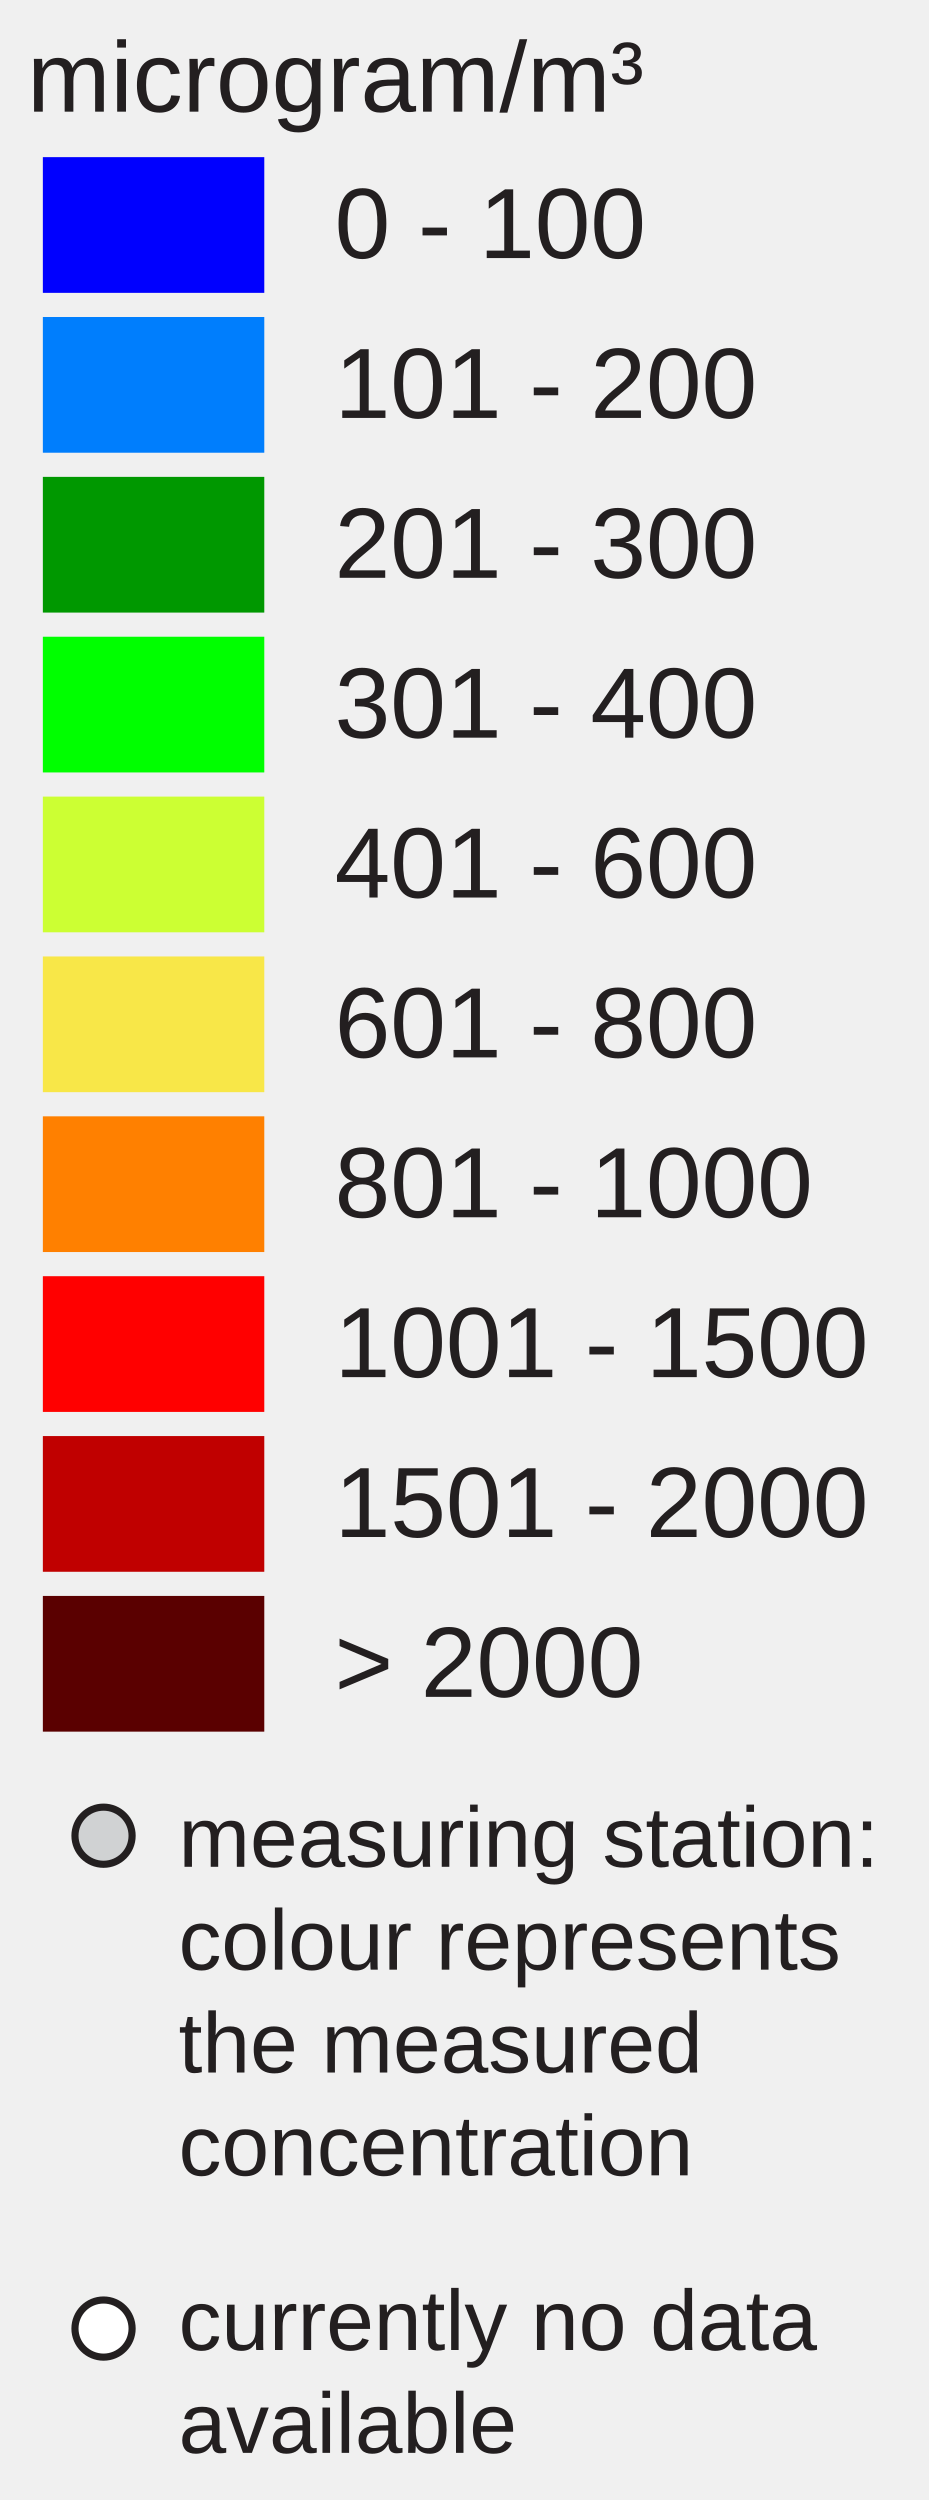
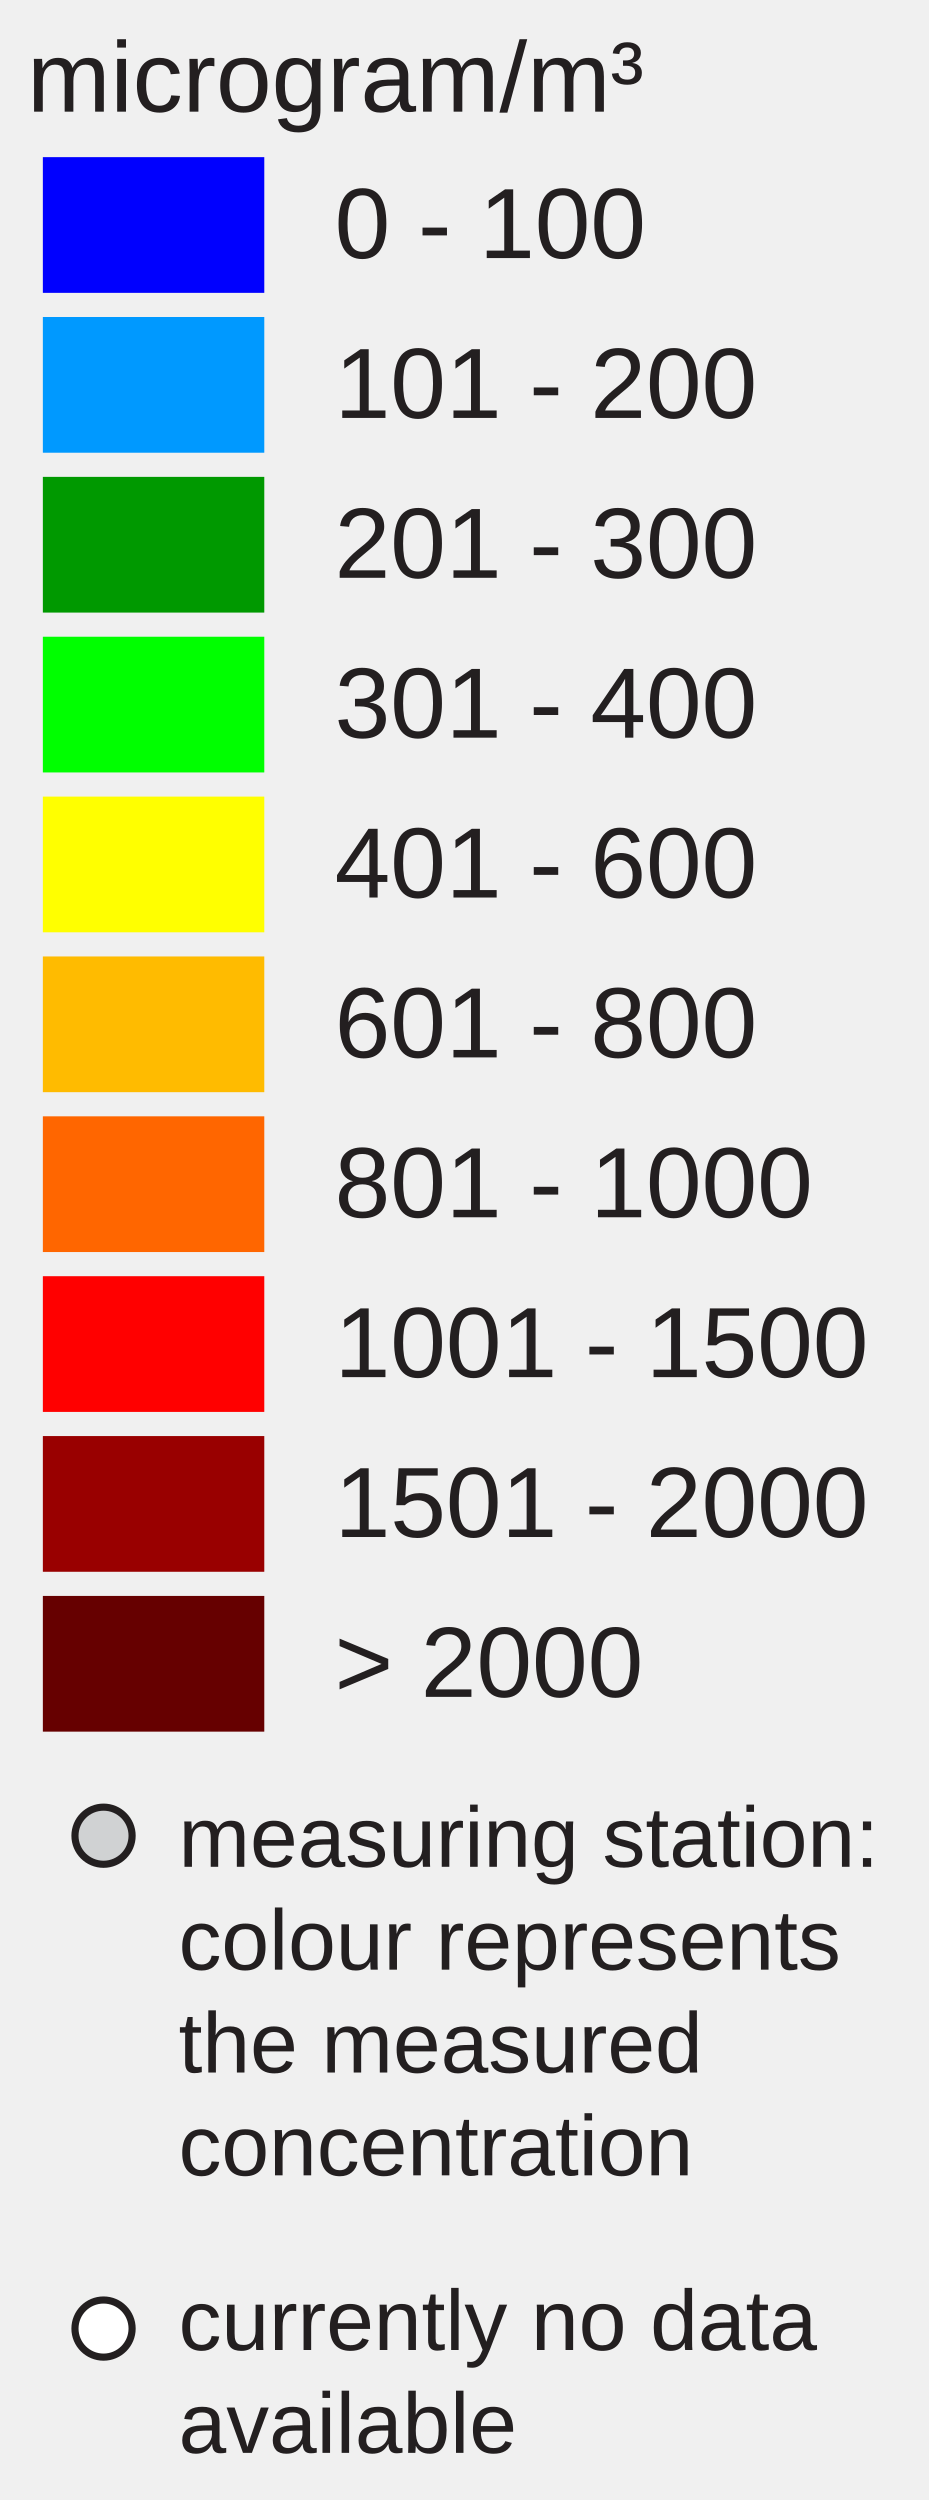
<svg xmlns="http://www.w3.org/2000/svg" version="1.1" id="Layer_1" x="0px" y="0px" width="130px" height="350px" viewBox="0 0 130 350" enable-background="new 0 0 130 350" xml:space="preserve">
  <rect x="6" y="22" fill="#0000FF" width="31" height="19" />
-   <rect x="6" y="44.381" fill="#007EFD" width="31" height="19" />
-   <rect x="6" y="66.762" fill="#009800" width="31" height="19" />
+   <rect x="6" y="44.381" fill="#0099FF" width="31" height="19" />
+   <rect x="6" y="66.762" fill="#009900" width="31" height="19" />
  <rect x="6" y="89.143" fill="#00FF00" width="31" height="19" />
-   <rect x="6" y="111.524" fill="#CCFF33" width="31" height="19" />
-   <rect x="6" y="133.905" fill="#F8E748" width="31" height="19" />
-   <rect x="6" y="156.286" fill="#FF8000" width="31" height="19" />
+   <rect x="6" y="111.524" fill="#FFFF00" width="31" height="19" />
+   <rect x="6" y="133.905" fill="#FFBB00" width="31" height="19" />
+   <rect x="6" y="156.286" fill="#FF6600" width="31" height="19" />
  <rect x="6" y="178.668" fill="#FF0000" width="31" height="19" />
-   <rect x="6" y="201.049" fill="#C00000" width="31" height="19" />
-   <rect x="6" y="223.43" fill="#5A0000" width="31" height="19" />
+   <rect x="6" y="201.049" fill="#990000" width="31" height="19" />
+   <rect x="6" y="223.43" fill="#660000" width="31" height="19" />
  <text transform="matrix(1 0 0 1 46.853 36.1304)" fill="#231F20" font-family="Arial" font-size="14">0 - 100</text>
  <text transform="matrix(1 0 0 1 46.853 58.5112)" fill="#231F20" font-family="Arial" font-size="14">101 - 200</text>
  <text transform="matrix(1 0 0 1 46.853 80.8926)" fill="#231F20" font-family="Arial" font-size="14">201 - 300</text>
  <text transform="matrix(1 0 0 1 46.853 103.2734)" fill="#231F20" font-family="Arial" font-size="14">301 - 400</text>
  <text transform="matrix(1 0 0 1 46.853 125.6548)" fill="#231F20" font-family="Arial" font-size="14">401 - 600</text>
  <text transform="matrix(1 0 0 1 46.853 148.0352)" fill="#231F20" font-family="Arial" font-size="14">601 - 800</text>
  <text transform="matrix(1 0 0 1 46.853 170.417)" fill="#231F20" font-family="Arial" font-size="14">801 - 1000</text>
  <text transform="matrix(1 0 0 1 46.853 192.7988)" fill="#231F20" font-family="Arial" font-size="14">1001 - 1500</text>
  <text transform="matrix(1 0 0 1 46.853 215.1797)" fill="#231F20" font-family="Arial" font-size="14">1501 - 2000</text>
  <text transform="matrix(1 0 0 1 46.853 237.5605)" fill="#231F20" font-family="Arial" font-size="14">&gt; 2000</text>
  <text font-size="14" font-family="Arial" transform="translate(3.8027 15.631)" fill="#231F20">microgram/m³</text>
  <circle fill="#D0D2D3" stroke="#231F20" stroke-miterlimit="10" cx="14.495" cy="257" r="4" />
  <circle fill="#FFFFFF" stroke="#231F20" stroke-miterlimit="10" cx="14.495" cy="326" r="4" />
  <text font-size="12" font-family="Arial" transform="translate(25 261.35)" fill="#231F20">measuring station:</text>
  <text font-size="12" font-family="Arial" transform="translate(25 275.75)" fill="#231F20">colour represents</text>
  <text font-size="12" font-family="Arial" transform="translate(25 290.15)" fill="#231F20">the measured</text>
  <text font-size="12" font-family="Arial" transform="translate(25 304.55)" fill="#231F20">concentration</text>
  <text font-size="12" font-family="Arial" transform="translate(25 329)" fill="#231F20">currently no data</text>
  <text font-size="12" font-family="Arial" transform="translate(25 343.4)" fill="#231F20">available</text>
</svg>
